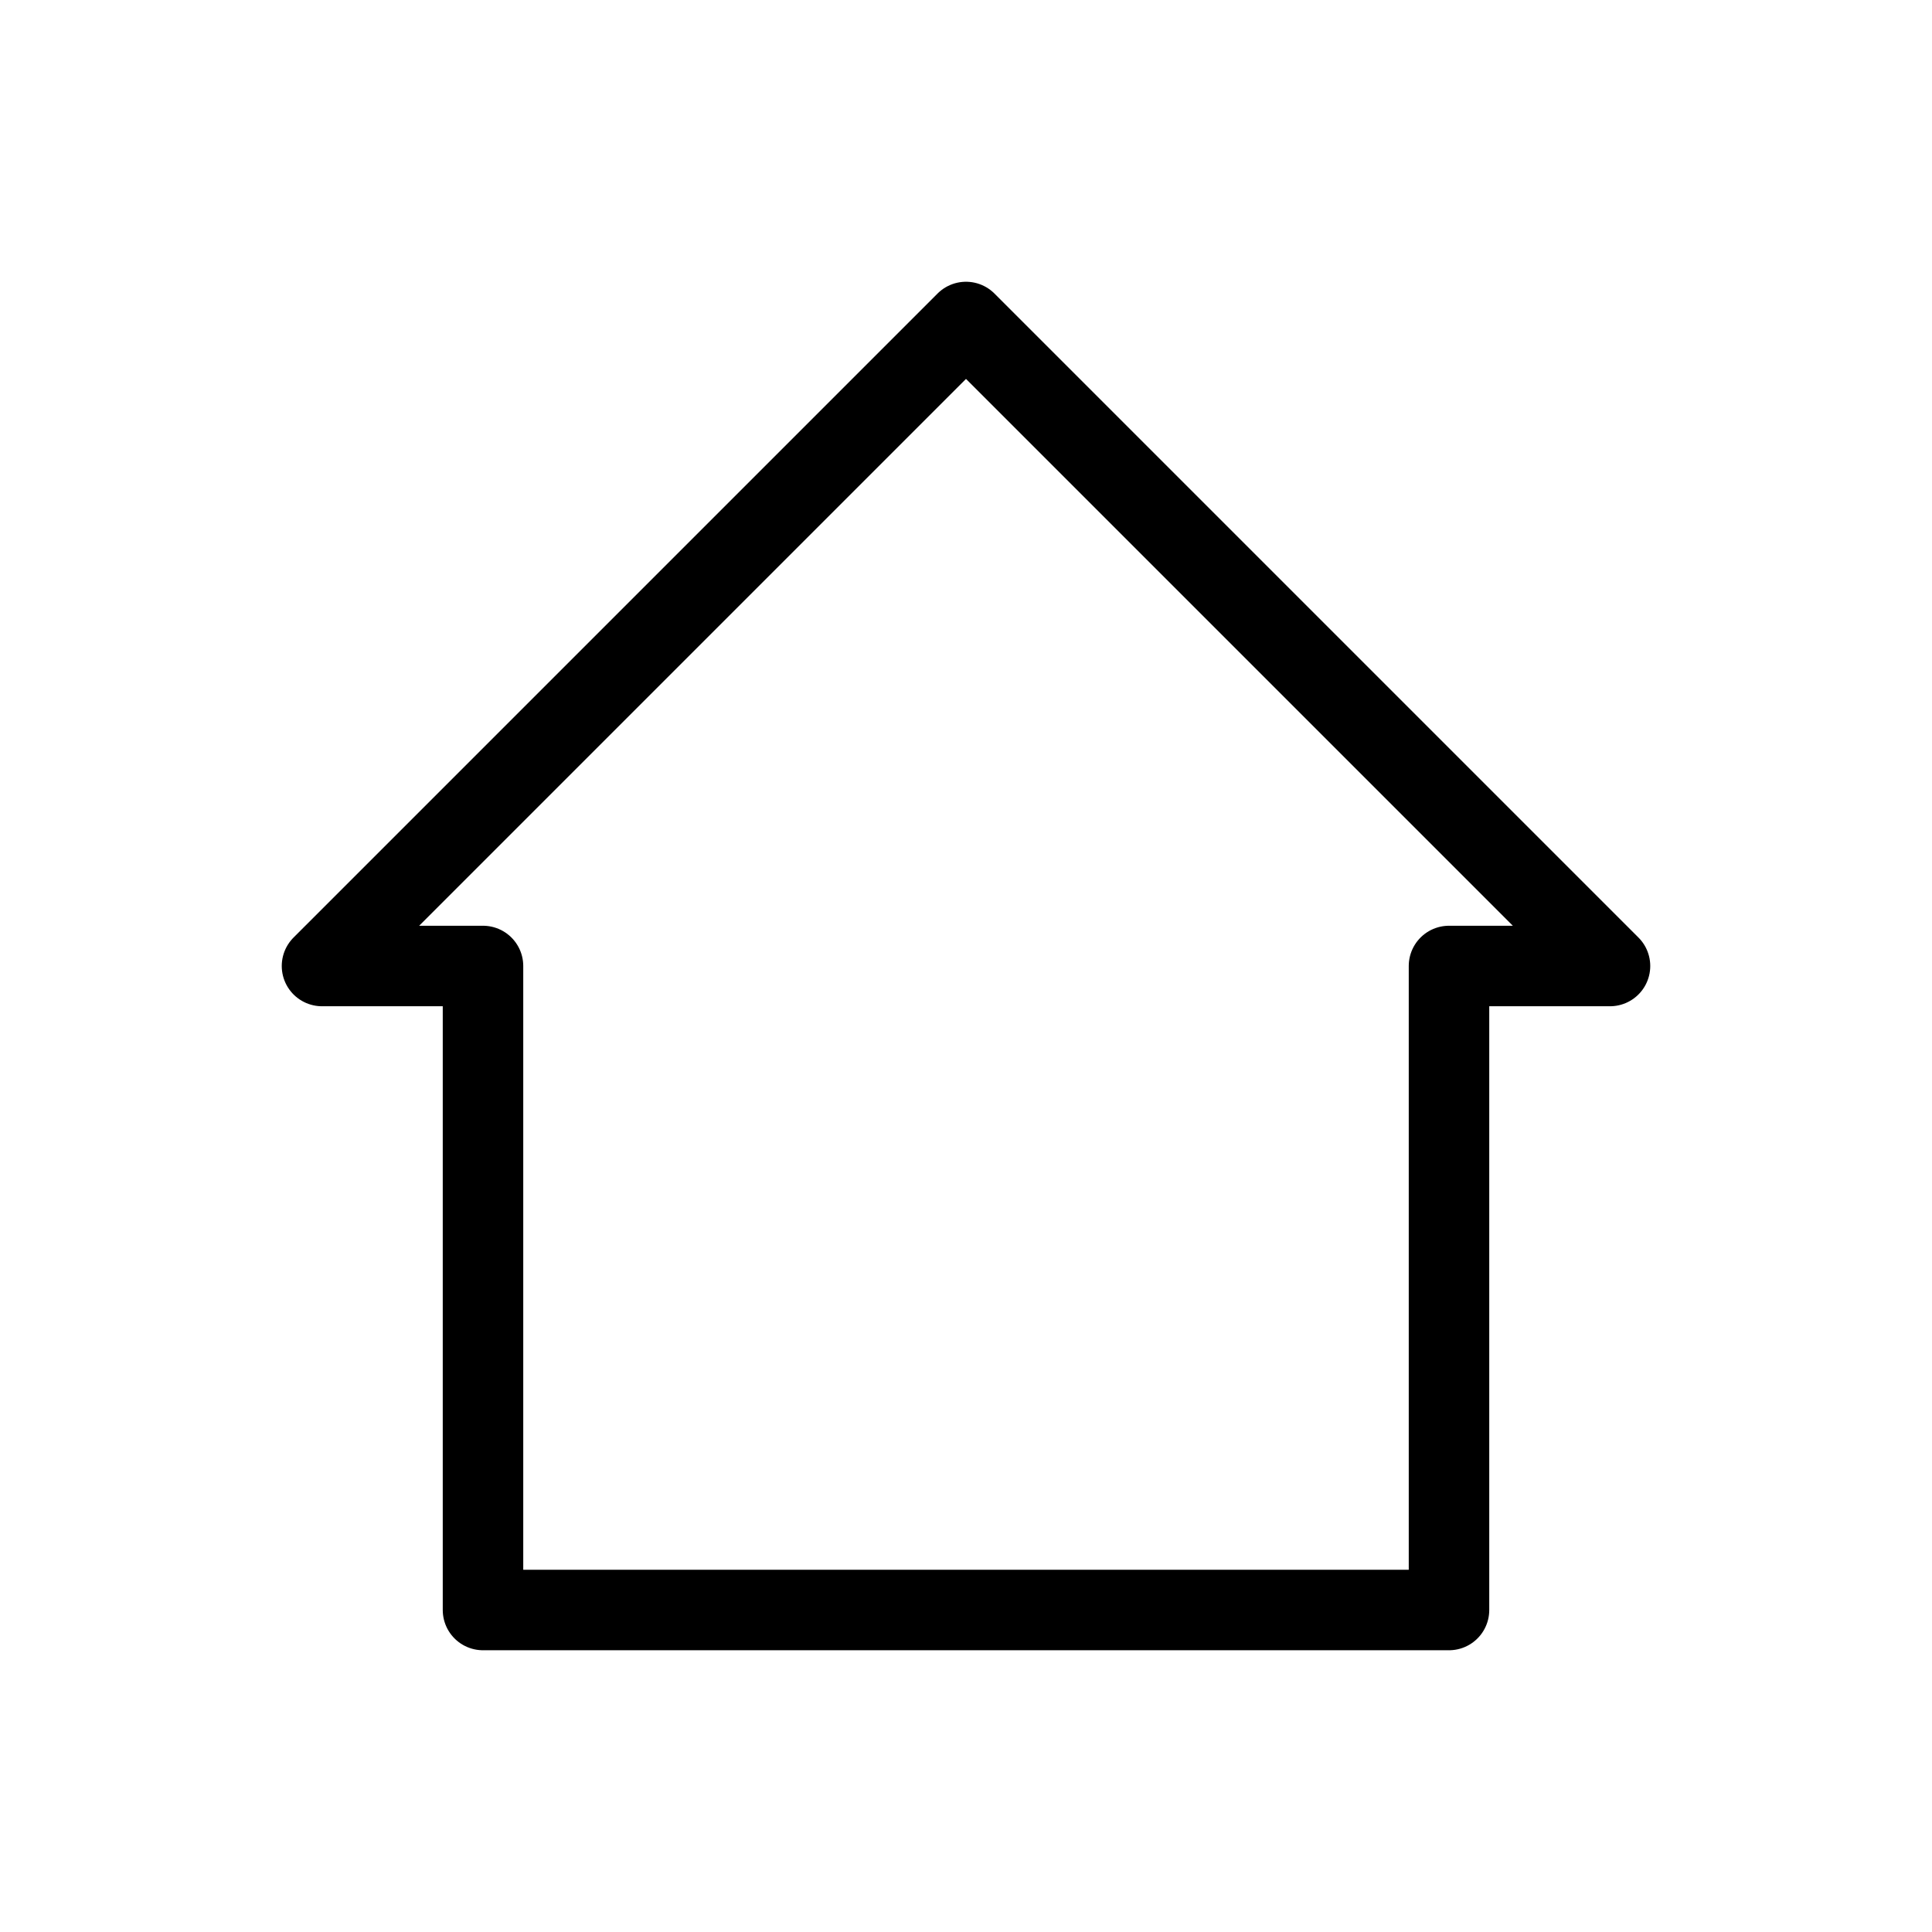
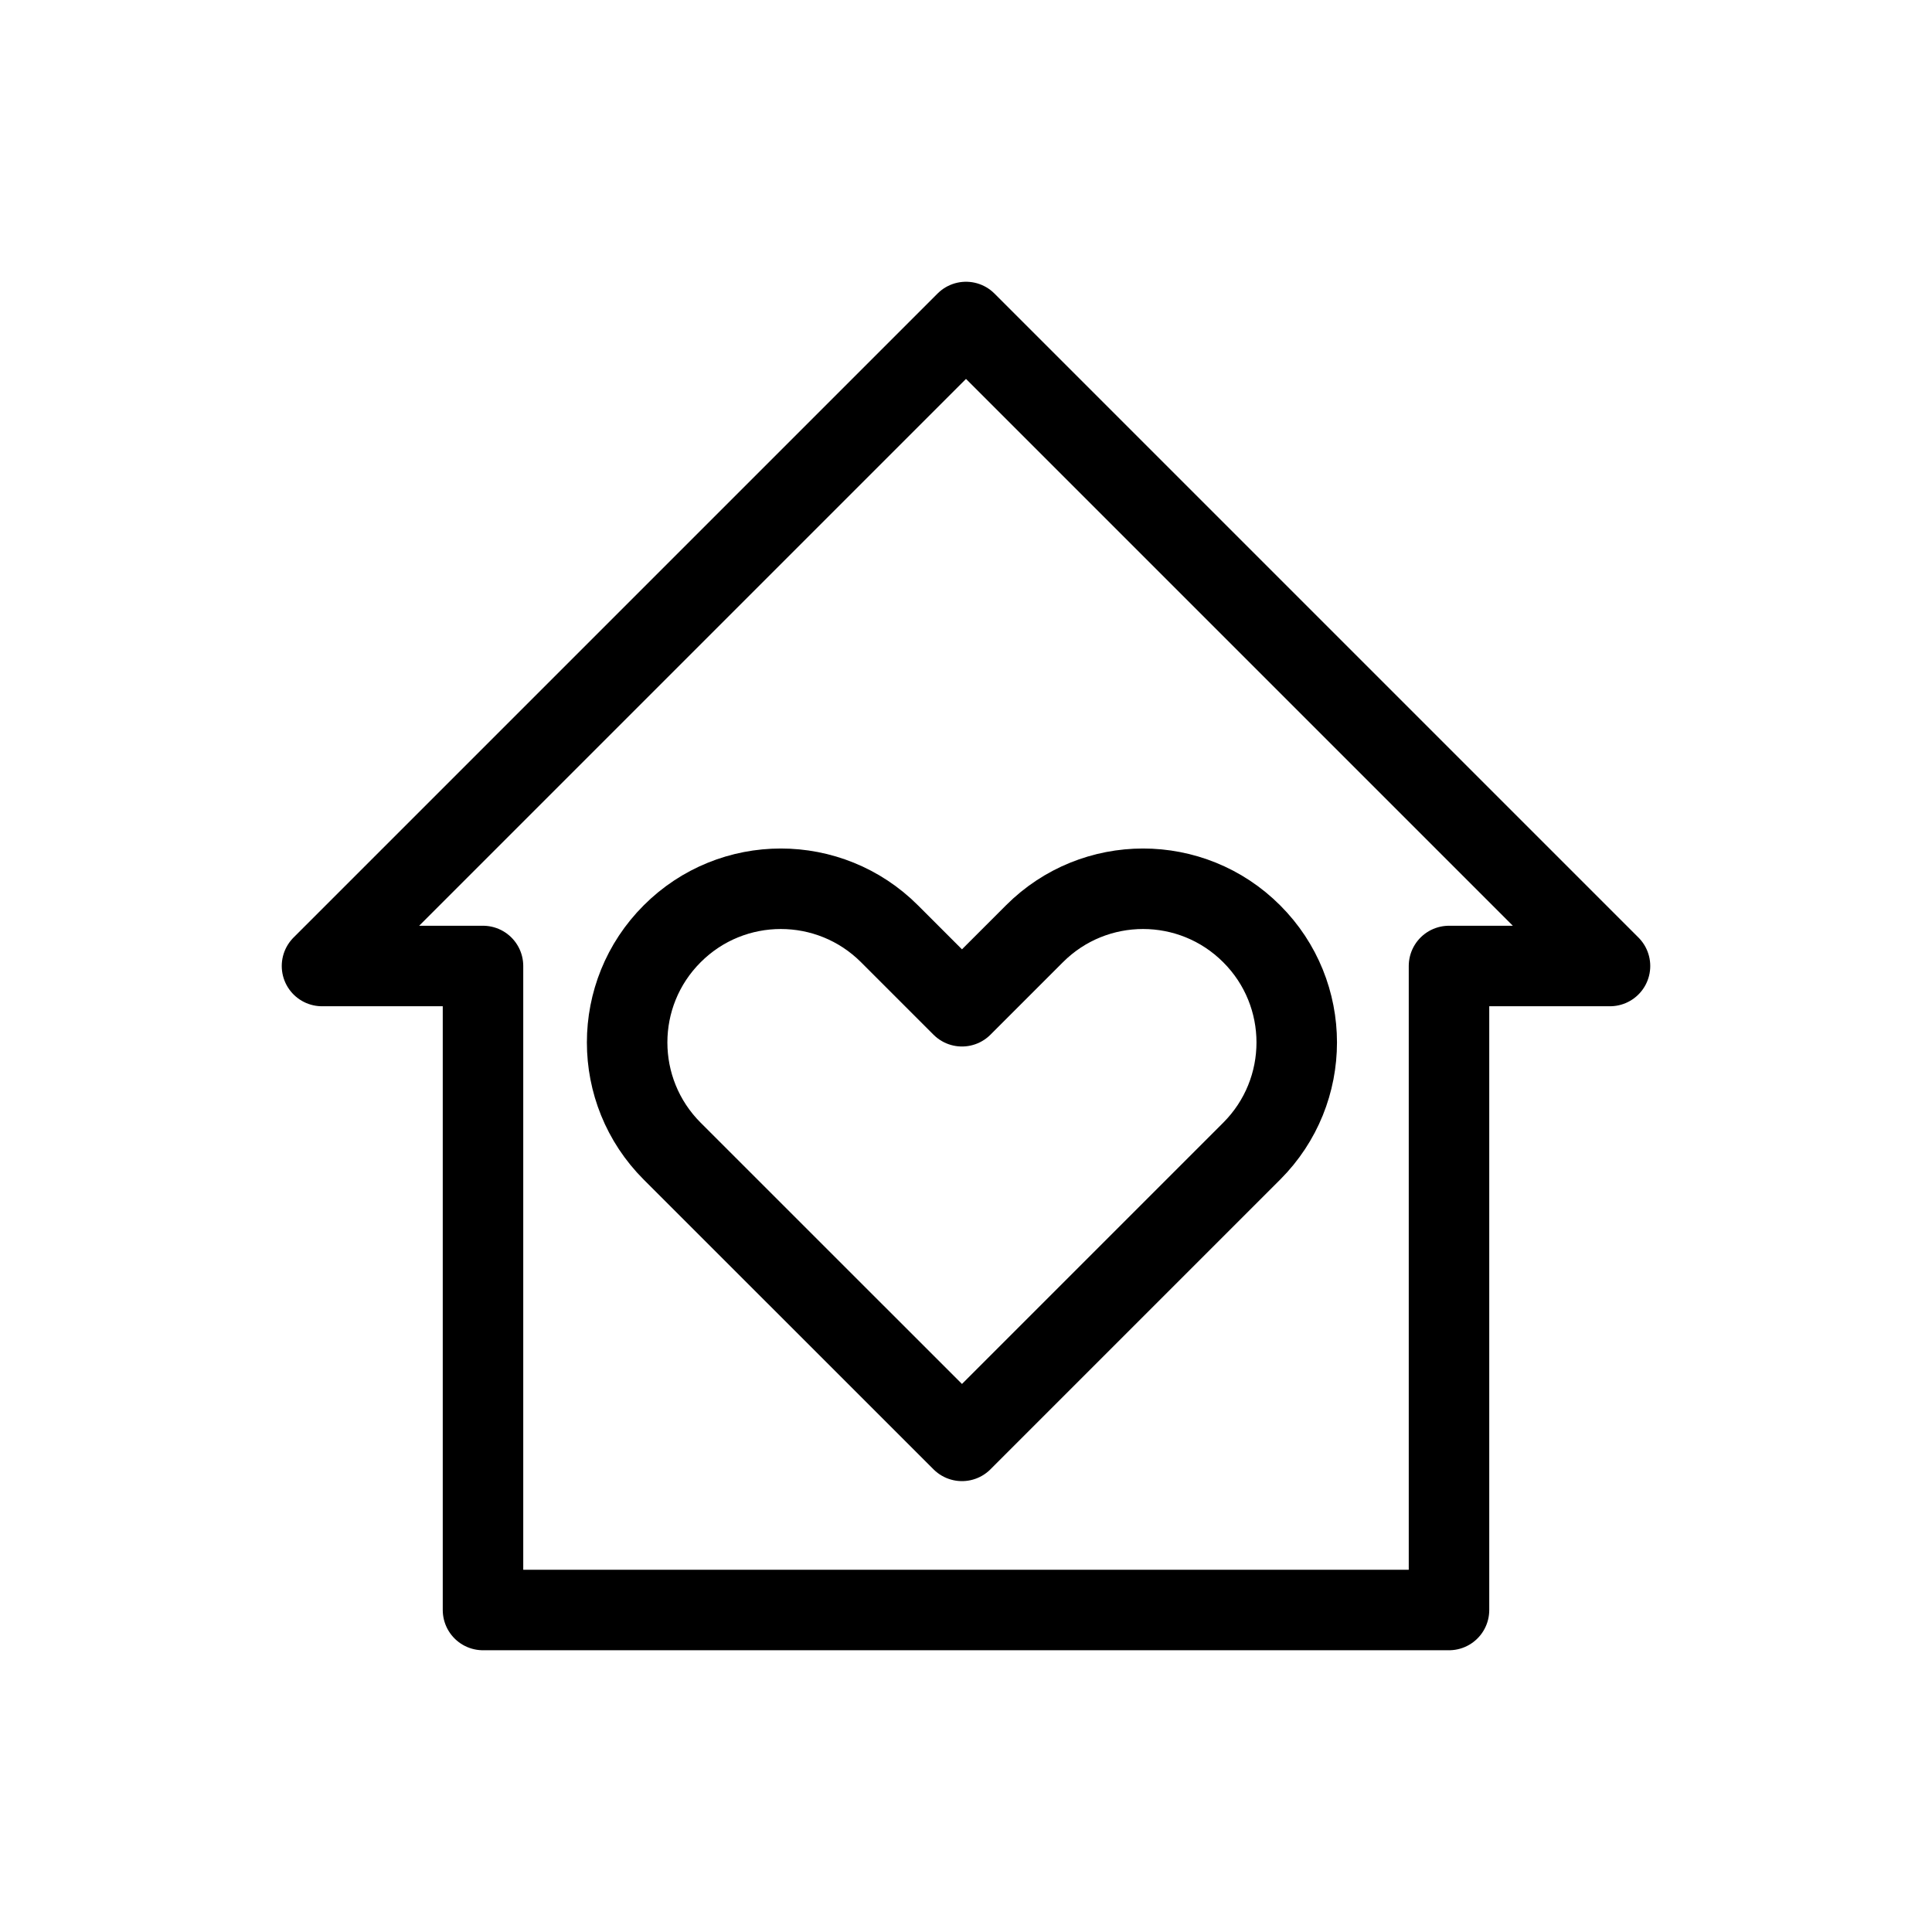
<svg xmlns="http://www.w3.org/2000/svg" width="24" height="24" viewBox="0 0 24 24" fill="none">
-   <path d="M12 4L4 12H6V20H18V12H20L12 4Z" stroke="black" stroke-linejoin="round" />
+   <path fill-rule="evenodd" clip-rule="evenodd" d="M4 12L12 4L20 12H18V20H6V12H4ZM8.35 11.6C7.604 12.345 7.604 13.554 8.35 14.3L11.95 17.899L15.549 14.3C16.295 13.554 16.295 12.345 15.549 11.6C14.804 10.854 13.595 10.854 12.85 11.6L11.95 12.5L11.05 11.6C10.304 10.854 9.095 10.854 8.35 11.6Z" stroke="black" stroke-linejoin="round" />
</svg>
